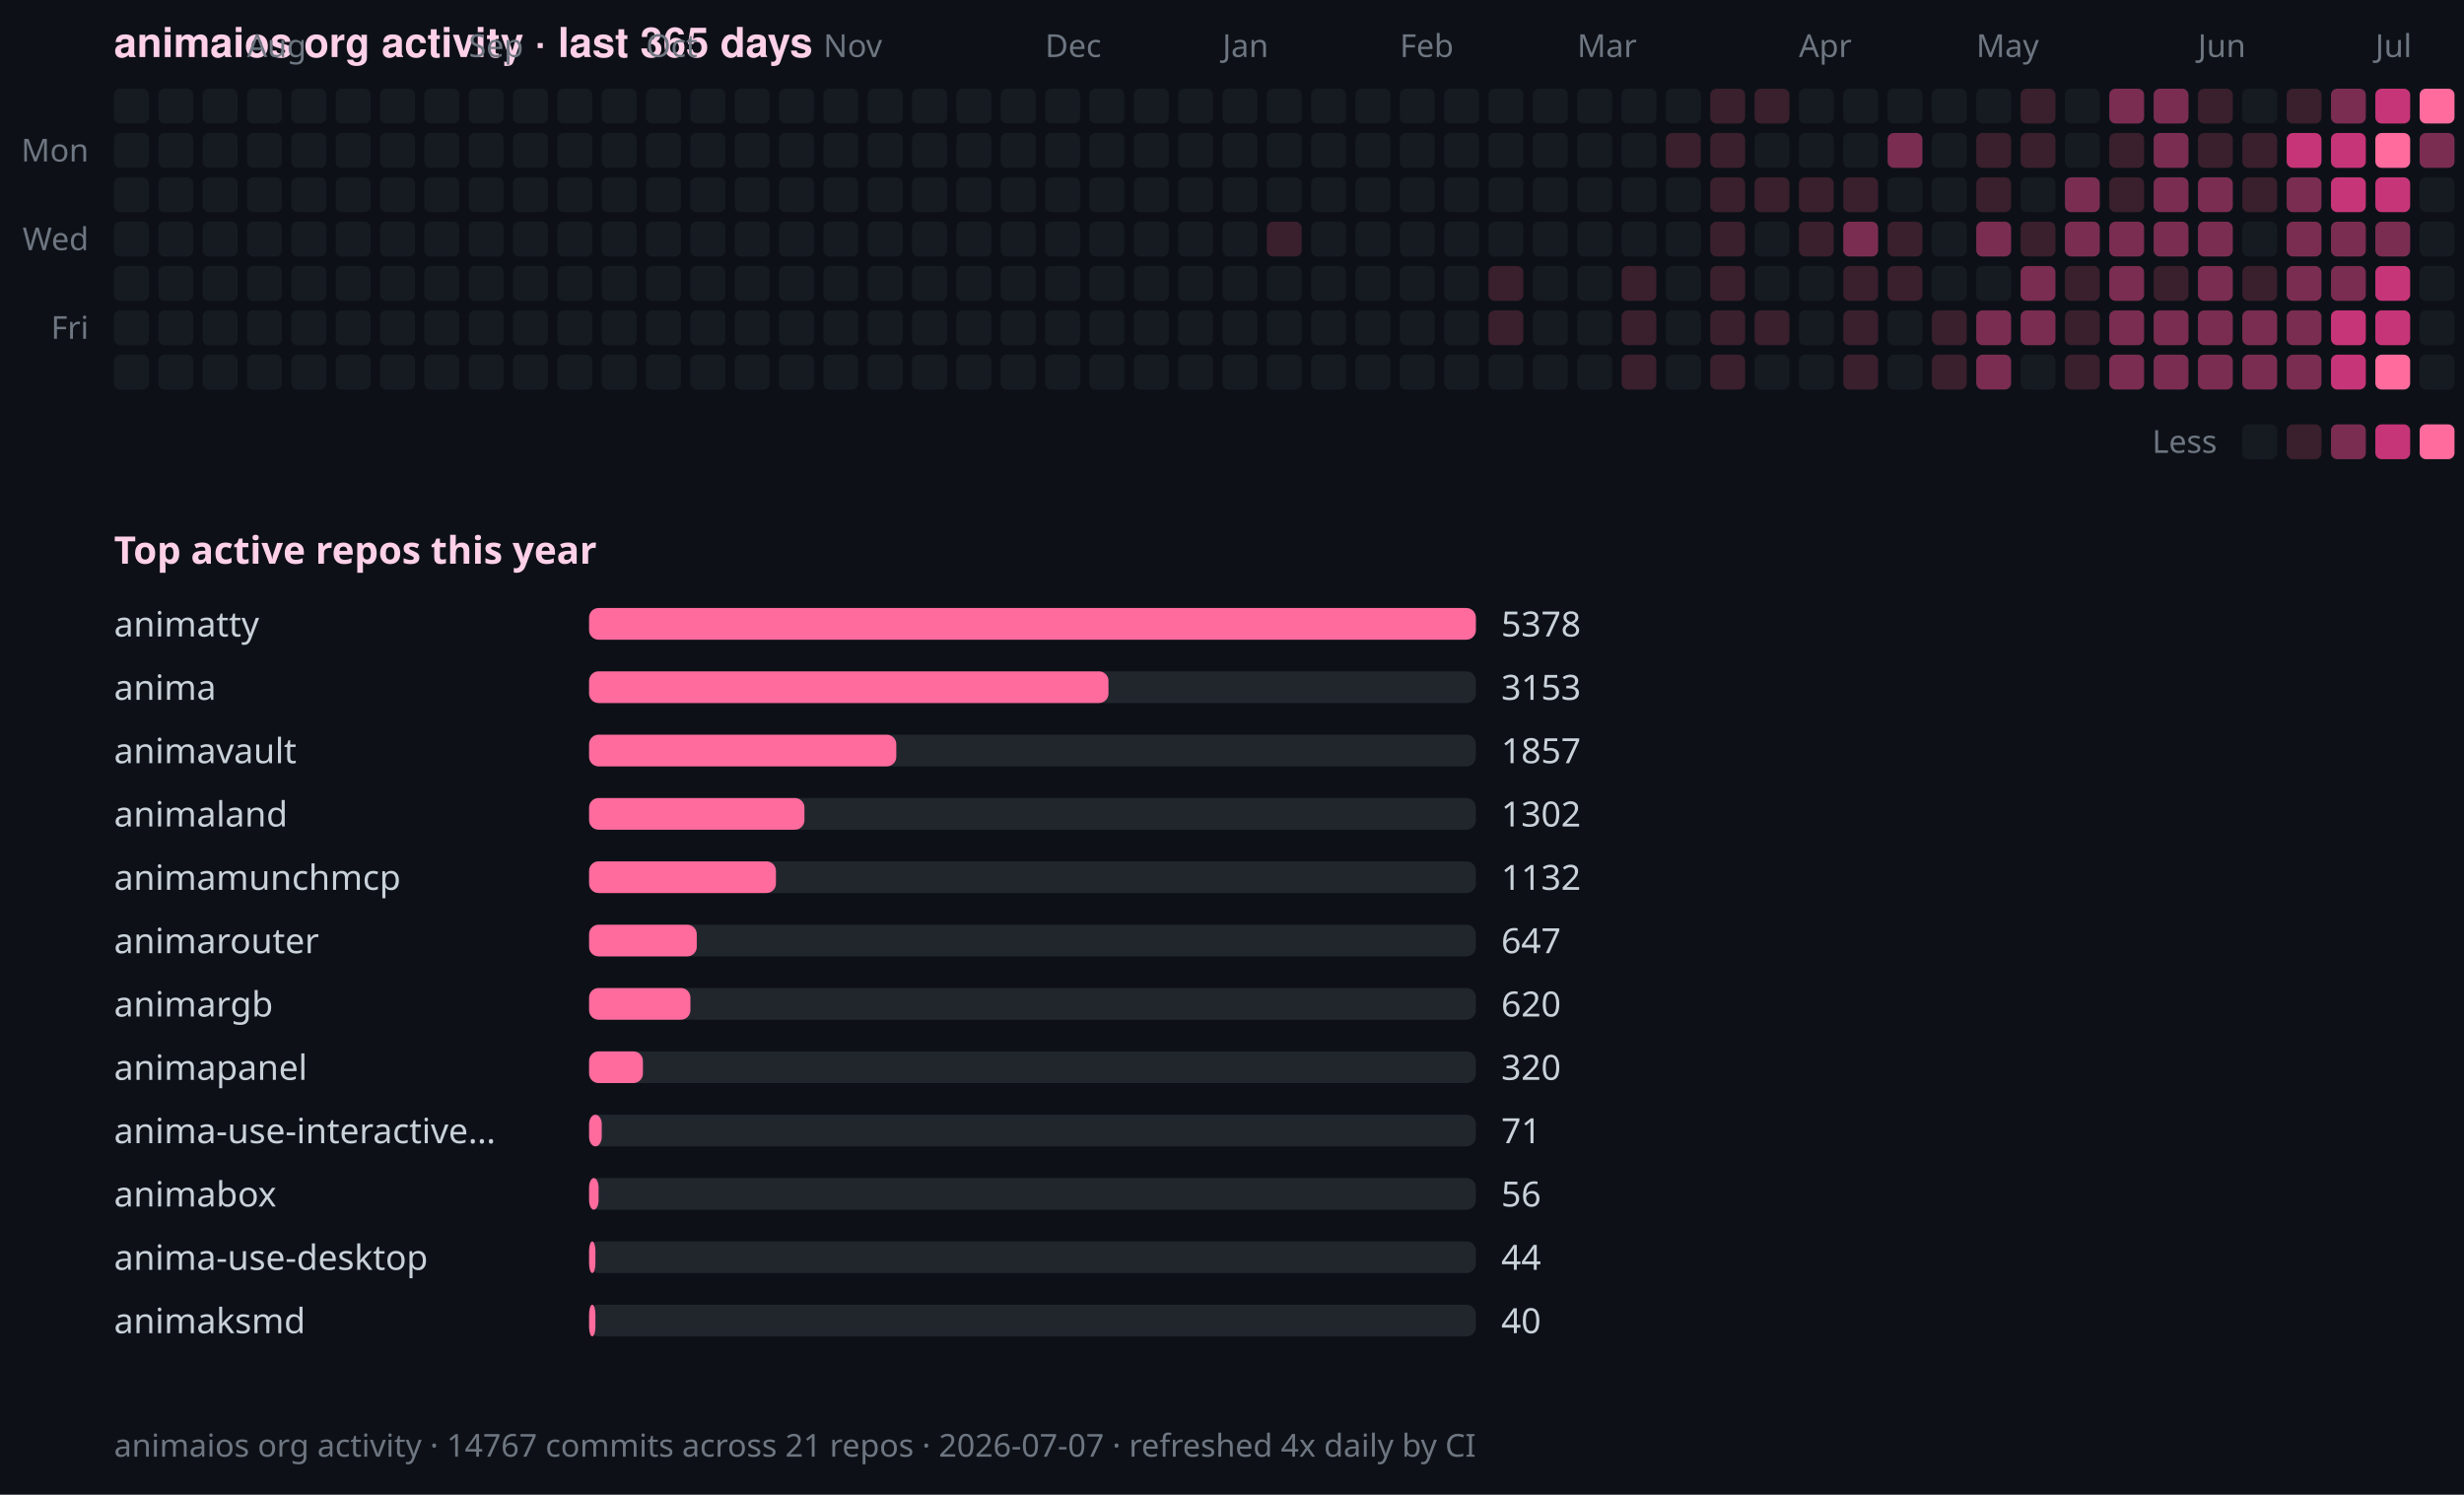
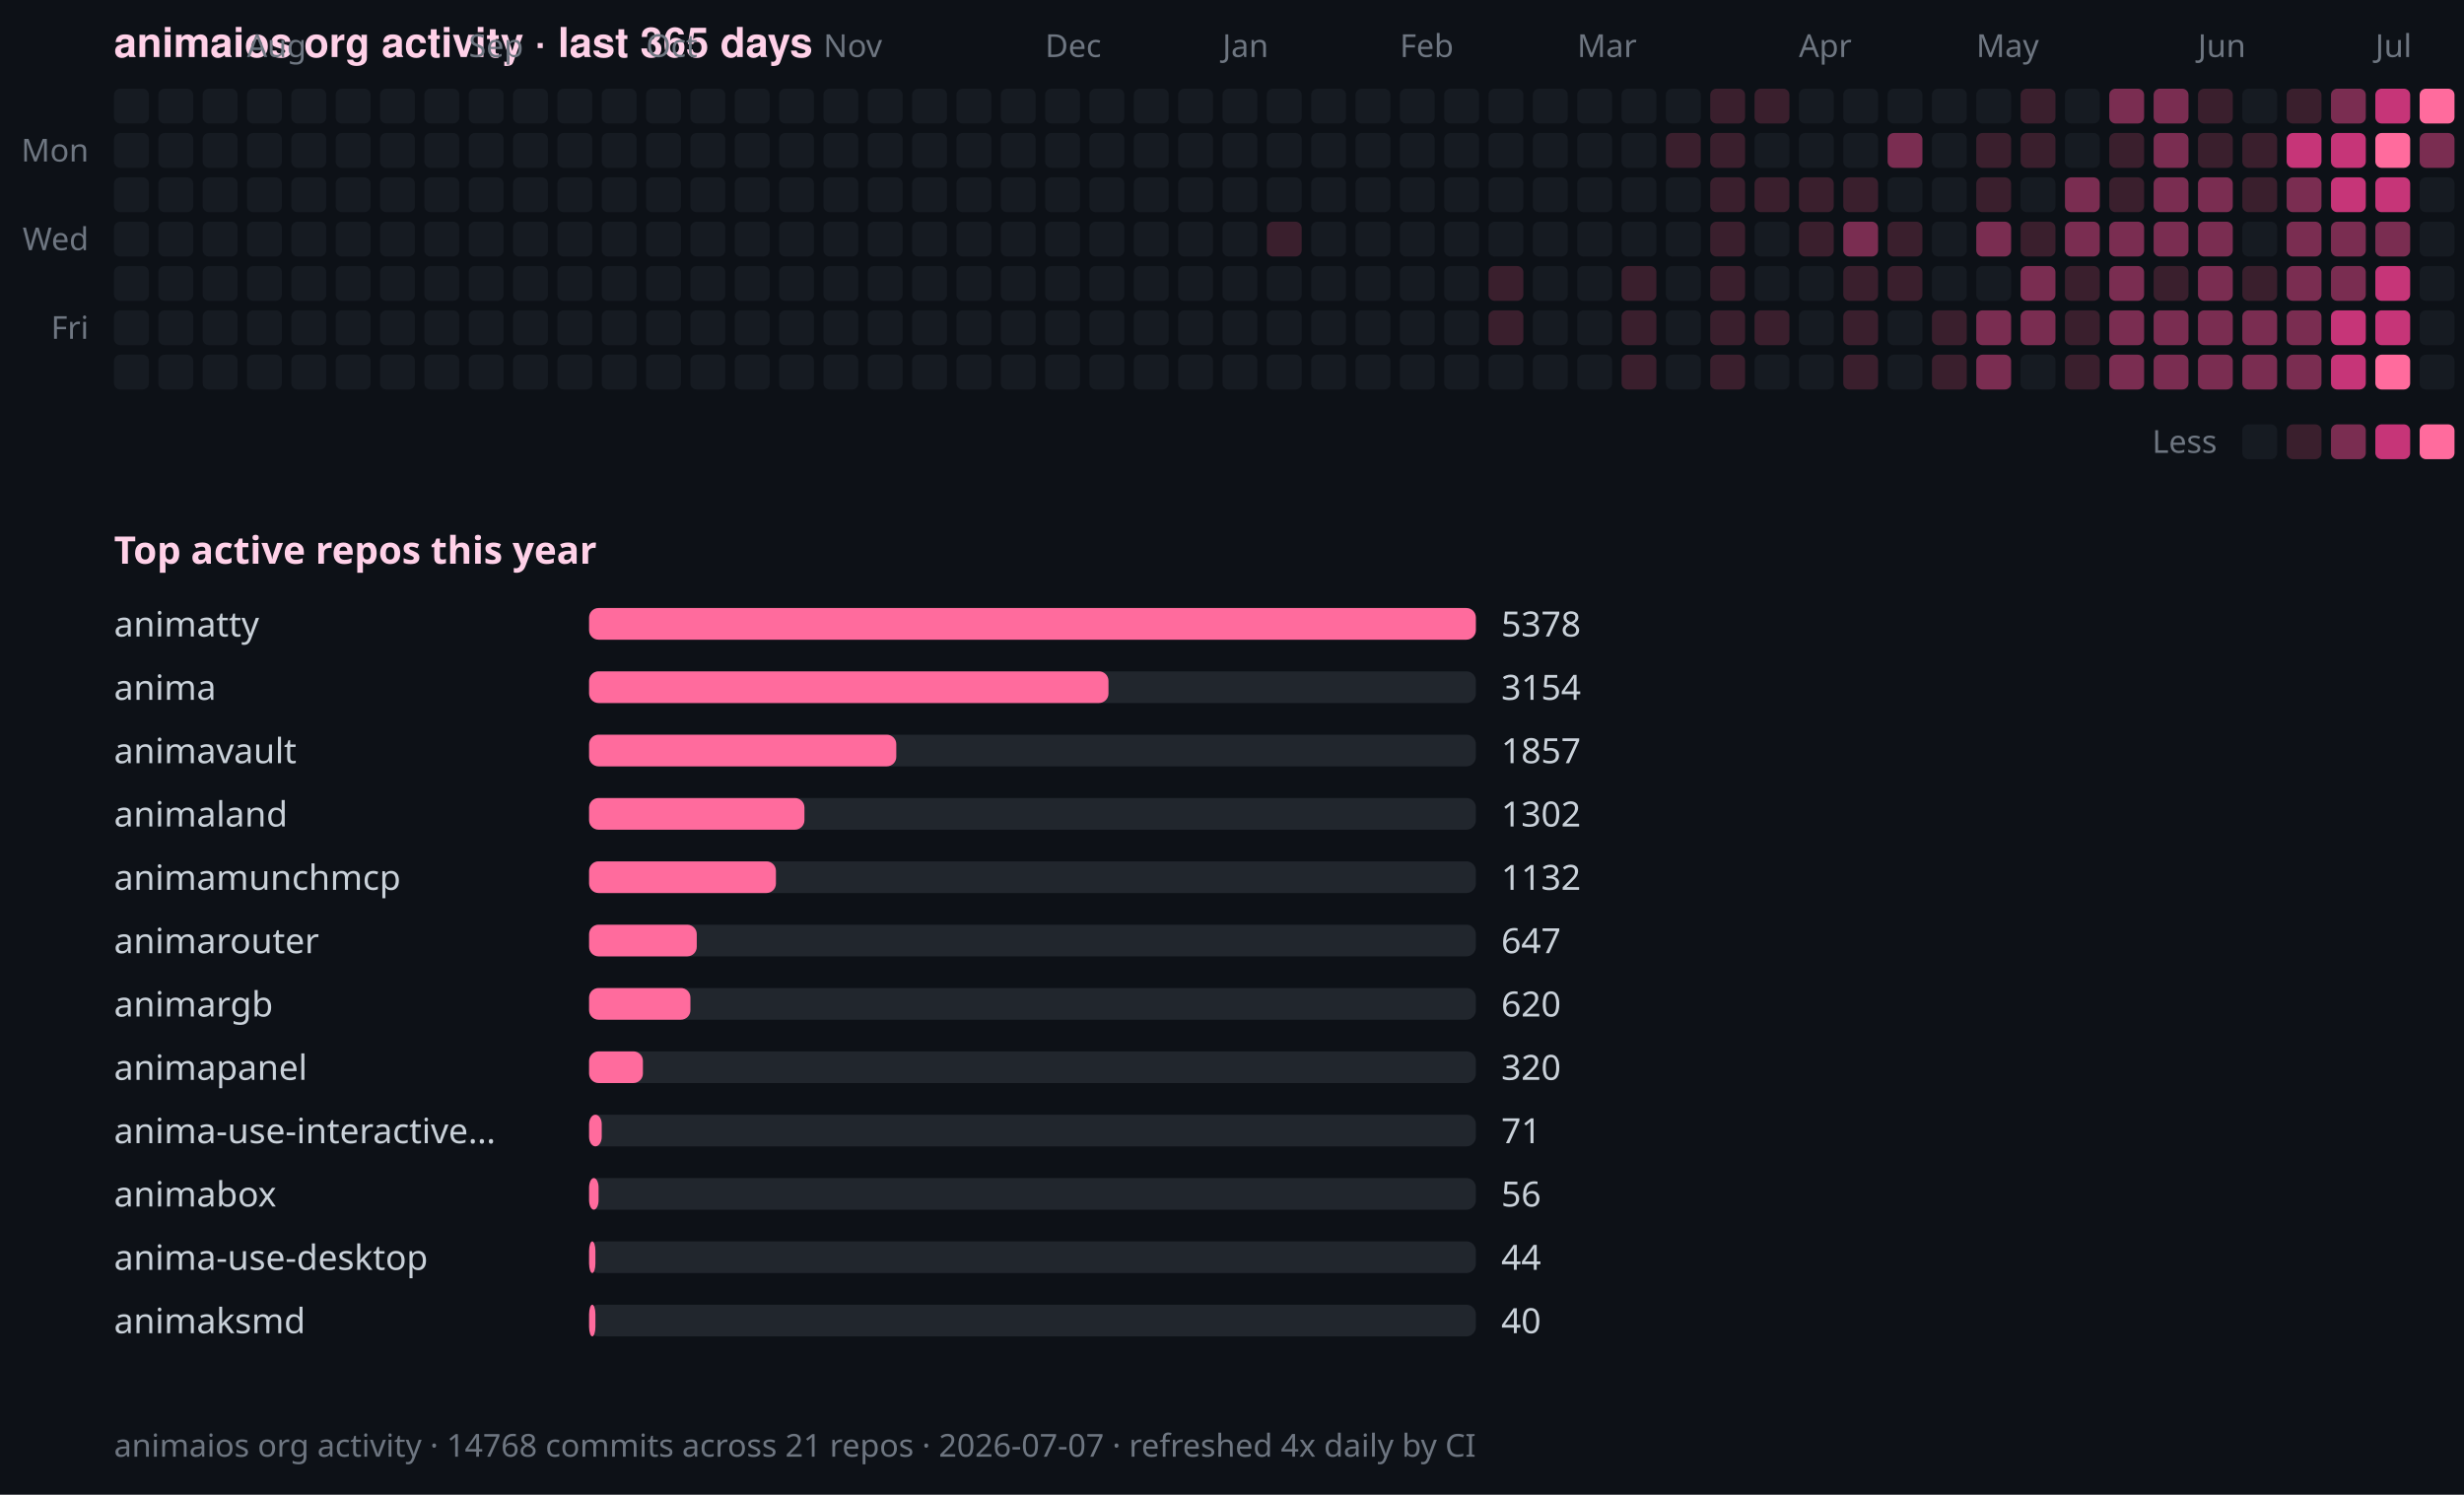
<svg xmlns="http://www.w3.org/2000/svg" width="778" height="472" viewBox="0 0 778 472" role="img" aria-label="animaios org commit activity over the last 365 days">
  <rect width="778" height="472" fill="#0d1117" />
  <text x="36" y="18" fill="#ffd1e8" font-family="-apple-system, BlinkMacSystemFont, 'Segoe UI', Helvetica, Arial, sans-serif" font-size="13" font-weight="600">animaios org activity · last 365 days</text>
  <text x="78" y="18" fill="#6e7681" font-family="ui-sans-serif, system-ui, sans-serif" font-size="10">Aug</text>
  <text x="148" y="18" fill="#6e7681" font-family="ui-sans-serif, system-ui, sans-serif" font-size="10">Sep</text>
  <text x="204" y="18" fill="#6e7681" font-family="ui-sans-serif, system-ui, sans-serif" font-size="10">Oct</text>
  <text x="260" y="18" fill="#6e7681" font-family="ui-sans-serif, system-ui, sans-serif" font-size="10">Nov</text>
  <text x="330" y="18" fill="#6e7681" font-family="ui-sans-serif, system-ui, sans-serif" font-size="10">Dec</text>
  <text x="386" y="18" fill="#6e7681" font-family="ui-sans-serif, system-ui, sans-serif" font-size="10">Jan</text>
  <text x="442" y="18" fill="#6e7681" font-family="ui-sans-serif, system-ui, sans-serif" font-size="10">Feb</text>
  <text x="498" y="18" fill="#6e7681" font-family="ui-sans-serif, system-ui, sans-serif" font-size="10">Mar</text>
  <text x="568" y="18" fill="#6e7681" font-family="ui-sans-serif, system-ui, sans-serif" font-size="10">Apr</text>
  <text x="624" y="18" fill="#6e7681" font-family="ui-sans-serif, system-ui, sans-serif" font-size="10">May</text>
  <text x="694" y="18" fill="#6e7681" font-family="ui-sans-serif, system-ui, sans-serif" font-size="10">Jun</text>
  <text x="750" y="18" fill="#6e7681" font-family="ui-sans-serif, system-ui, sans-serif" font-size="10">Jul</text>
  <text x="28" y="51" text-anchor="end" fill="#6e7681" font-family="ui-sans-serif, system-ui, sans-serif" font-size="10">Mon</text>
  <text x="28" y="79" text-anchor="end" fill="#6e7681" font-family="ui-sans-serif, system-ui, sans-serif" font-size="10">Wed</text>
  <text x="28" y="107" text-anchor="end" fill="#6e7681" font-family="ui-sans-serif, system-ui, sans-serif" font-size="10">Fri</text>
  <rect x="36" y="28" width="11" height="11" rx="2" ry="2" fill="#161b22" />
  <rect x="50" y="28" width="11" height="11" rx="2" ry="2" fill="#161b22" />
  <rect x="64" y="28" width="11" height="11" rx="2" ry="2" fill="#161b22" />
  <rect x="78" y="28" width="11" height="11" rx="2" ry="2" fill="#161b22" />
  <rect x="92" y="28" width="11" height="11" rx="2" ry="2" fill="#161b22" />
  <rect x="106" y="28" width="11" height="11" rx="2" ry="2" fill="#161b22" />
  <rect x="120" y="28" width="11" height="11" rx="2" ry="2" fill="#161b22" />
  <rect x="134" y="28" width="11" height="11" rx="2" ry="2" fill="#161b22" />
  <rect x="148" y="28" width="11" height="11" rx="2" ry="2" fill="#161b22" />
  <rect x="162" y="28" width="11" height="11" rx="2" ry="2" fill="#161b22" />
  <rect x="176" y="28" width="11" height="11" rx="2" ry="2" fill="#161b22" />
  <rect x="190" y="28" width="11" height="11" rx="2" ry="2" fill="#161b22" />
  <rect x="204" y="28" width="11" height="11" rx="2" ry="2" fill="#161b22" />
  <rect x="218" y="28" width="11" height="11" rx="2" ry="2" fill="#161b22" />
  <rect x="232" y="28" width="11" height="11" rx="2" ry="2" fill="#161b22" />
  <rect x="246" y="28" width="11" height="11" rx="2" ry="2" fill="#161b22" />
  <rect x="260" y="28" width="11" height="11" rx="2" ry="2" fill="#161b22" />
  <rect x="274" y="28" width="11" height="11" rx="2" ry="2" fill="#161b22" />
  <rect x="288" y="28" width="11" height="11" rx="2" ry="2" fill="#161b22" />
  <rect x="302" y="28" width="11" height="11" rx="2" ry="2" fill="#161b22" />
  <rect x="316" y="28" width="11" height="11" rx="2" ry="2" fill="#161b22" />
  <rect x="330" y="28" width="11" height="11" rx="2" ry="2" fill="#161b22" />
  <rect x="344" y="28" width="11" height="11" rx="2" ry="2" fill="#161b22" />
  <rect x="358" y="28" width="11" height="11" rx="2" ry="2" fill="#161b22" />
  <rect x="372" y="28" width="11" height="11" rx="2" ry="2" fill="#161b22" />
  <rect x="386" y="28" width="11" height="11" rx="2" ry="2" fill="#161b22" />
  <rect x="400" y="28" width="11" height="11" rx="2" ry="2" fill="#161b22" />
  <rect x="414" y="28" width="11" height="11" rx="2" ry="2" fill="#161b22" />
  <rect x="428" y="28" width="11" height="11" rx="2" ry="2" fill="#161b22" />
  <rect x="442" y="28" width="11" height="11" rx="2" ry="2" fill="#161b22" />
  <rect x="456" y="28" width="11" height="11" rx="2" ry="2" fill="#161b22" />
  <rect x="470" y="28" width="11" height="11" rx="2" ry="2" fill="#161b22" />
  <rect x="484" y="28" width="11" height="11" rx="2" ry="2" fill="#161b22" />
  <rect x="498" y="28" width="11" height="11" rx="2" ry="2" fill="#161b22" />
  <rect x="512" y="28" width="11" height="11" rx="2" ry="2" fill="#161b22" />
  <rect x="526" y="28" width="11" height="11" rx="2" ry="2" fill="#161b22" />
  <rect x="540" y="28" width="11" height="11" rx="2" ry="2" fill="#3a1f2d" />
  <rect x="554" y="28" width="11" height="11" rx="2" ry="2" fill="#3a1f2d" />
  <rect x="568" y="28" width="11" height="11" rx="2" ry="2" fill="#161b22" />
  <rect x="582" y="28" width="11" height="11" rx="2" ry="2" fill="#161b22" />
  <rect x="596" y="28" width="11" height="11" rx="2" ry="2" fill="#161b22" />
  <rect x="610" y="28" width="11" height="11" rx="2" ry="2" fill="#161b22" />
  <rect x="624" y="28" width="11" height="11" rx="2" ry="2" fill="#161b22" />
  <rect x="638" y="28" width="11" height="11" rx="2" ry="2" fill="#3a1f2d" />
  <rect x="652" y="28" width="11" height="11" rx="2" ry="2" fill="#161b22" />
  <rect x="666" y="28" width="11" height="11" rx="2" ry="2" fill="#7a2d51" />
  <rect x="680" y="28" width="11" height="11" rx="2" ry="2" fill="#7a2d51" />
  <rect x="694" y="28" width="11" height="11" rx="2" ry="2" fill="#3a1f2d" />
  <rect x="708" y="28" width="11" height="11" rx="2" ry="2" fill="#161b22" />
  <rect x="722" y="28" width="11" height="11" rx="2" ry="2" fill="#3a1f2d" />
  <rect x="736" y="28" width="11" height="11" rx="2" ry="2" fill="#7a2d51" />
  <rect x="750" y="28" width="11" height="11" rx="2" ry="2" fill="#c63578" />
  <rect x="764" y="28" width="11" height="11" rx="2" ry="2" fill="#ff6b9d" />
  <rect x="36" y="42" width="11" height="11" rx="2" ry="2" fill="#161b22" />
  <rect x="50" y="42" width="11" height="11" rx="2" ry="2" fill="#161b22" />
  <rect x="64" y="42" width="11" height="11" rx="2" ry="2" fill="#161b22" />
  <rect x="78" y="42" width="11" height="11" rx="2" ry="2" fill="#161b22" />
  <rect x="92" y="42" width="11" height="11" rx="2" ry="2" fill="#161b22" />
  <rect x="106" y="42" width="11" height="11" rx="2" ry="2" fill="#161b22" />
  <rect x="120" y="42" width="11" height="11" rx="2" ry="2" fill="#161b22" />
  <rect x="134" y="42" width="11" height="11" rx="2" ry="2" fill="#161b22" />
  <rect x="148" y="42" width="11" height="11" rx="2" ry="2" fill="#161b22" />
  <rect x="162" y="42" width="11" height="11" rx="2" ry="2" fill="#161b22" />
  <rect x="176" y="42" width="11" height="11" rx="2" ry="2" fill="#161b22" />
  <rect x="190" y="42" width="11" height="11" rx="2" ry="2" fill="#161b22" />
  <rect x="204" y="42" width="11" height="11" rx="2" ry="2" fill="#161b22" />
  <rect x="218" y="42" width="11" height="11" rx="2" ry="2" fill="#161b22" />
  <rect x="232" y="42" width="11" height="11" rx="2" ry="2" fill="#161b22" />
  <rect x="246" y="42" width="11" height="11" rx="2" ry="2" fill="#161b22" />
  <rect x="260" y="42" width="11" height="11" rx="2" ry="2" fill="#161b22" />
  <rect x="274" y="42" width="11" height="11" rx="2" ry="2" fill="#161b22" />
  <rect x="288" y="42" width="11" height="11" rx="2" ry="2" fill="#161b22" />
  <rect x="302" y="42" width="11" height="11" rx="2" ry="2" fill="#161b22" />
  <rect x="316" y="42" width="11" height="11" rx="2" ry="2" fill="#161b22" />
  <rect x="330" y="42" width="11" height="11" rx="2" ry="2" fill="#161b22" />
  <rect x="344" y="42" width="11" height="11" rx="2" ry="2" fill="#161b22" />
  <rect x="358" y="42" width="11" height="11" rx="2" ry="2" fill="#161b22" />
  <rect x="372" y="42" width="11" height="11" rx="2" ry="2" fill="#161b22" />
  <rect x="386" y="42" width="11" height="11" rx="2" ry="2" fill="#161b22" />
  <rect x="400" y="42" width="11" height="11" rx="2" ry="2" fill="#161b22" />
  <rect x="414" y="42" width="11" height="11" rx="2" ry="2" fill="#161b22" />
  <rect x="428" y="42" width="11" height="11" rx="2" ry="2" fill="#161b22" />
  <rect x="442" y="42" width="11" height="11" rx="2" ry="2" fill="#161b22" />
  <rect x="456" y="42" width="11" height="11" rx="2" ry="2" fill="#161b22" />
  <rect x="470" y="42" width="11" height="11" rx="2" ry="2" fill="#161b22" />
  <rect x="484" y="42" width="11" height="11" rx="2" ry="2" fill="#161b22" />
  <rect x="498" y="42" width="11" height="11" rx="2" ry="2" fill="#161b22" />
  <rect x="512" y="42" width="11" height="11" rx="2" ry="2" fill="#161b22" />
  <rect x="526" y="42" width="11" height="11" rx="2" ry="2" fill="#3a1f2d" />
  <rect x="540" y="42" width="11" height="11" rx="2" ry="2" fill="#3a1f2d" />
  <rect x="554" y="42" width="11" height="11" rx="2" ry="2" fill="#161b22" />
  <rect x="568" y="42" width="11" height="11" rx="2" ry="2" fill="#161b22" />
  <rect x="582" y="42" width="11" height="11" rx="2" ry="2" fill="#161b22" />
  <rect x="596" y="42" width="11" height="11" rx="2" ry="2" fill="#7a2d51" />
  <rect x="610" y="42" width="11" height="11" rx="2" ry="2" fill="#161b22" />
  <rect x="624" y="42" width="11" height="11" rx="2" ry="2" fill="#3a1f2d" />
  <rect x="638" y="42" width="11" height="11" rx="2" ry="2" fill="#3a1f2d" />
  <rect x="652" y="42" width="11" height="11" rx="2" ry="2" fill="#161b22" />
  <rect x="666" y="42" width="11" height="11" rx="2" ry="2" fill="#3a1f2d" />
  <rect x="680" y="42" width="11" height="11" rx="2" ry="2" fill="#7a2d51" />
  <rect x="694" y="42" width="11" height="11" rx="2" ry="2" fill="#3a1f2d" />
  <rect x="708" y="42" width="11" height="11" rx="2" ry="2" fill="#3a1f2d" />
  <rect x="722" y="42" width="11" height="11" rx="2" ry="2" fill="#c63578" />
  <rect x="736" y="42" width="11" height="11" rx="2" ry="2" fill="#c63578" />
  <rect x="750" y="42" width="11" height="11" rx="2" ry="2" fill="#ff6b9d" />
  <rect x="764" y="42" width="11" height="11" rx="2" ry="2" fill="#7a2d51" />
  <rect x="36" y="56" width="11" height="11" rx="2" ry="2" fill="#161b22" />
  <rect x="50" y="56" width="11" height="11" rx="2" ry="2" fill="#161b22" />
  <rect x="64" y="56" width="11" height="11" rx="2" ry="2" fill="#161b22" />
  <rect x="78" y="56" width="11" height="11" rx="2" ry="2" fill="#161b22" />
  <rect x="92" y="56" width="11" height="11" rx="2" ry="2" fill="#161b22" />
  <rect x="106" y="56" width="11" height="11" rx="2" ry="2" fill="#161b22" />
  <rect x="120" y="56" width="11" height="11" rx="2" ry="2" fill="#161b22" />
  <rect x="134" y="56" width="11" height="11" rx="2" ry="2" fill="#161b22" />
  <rect x="148" y="56" width="11" height="11" rx="2" ry="2" fill="#161b22" />
  <rect x="162" y="56" width="11" height="11" rx="2" ry="2" fill="#161b22" />
  <rect x="176" y="56" width="11" height="11" rx="2" ry="2" fill="#161b22" />
  <rect x="190" y="56" width="11" height="11" rx="2" ry="2" fill="#161b22" />
  <rect x="204" y="56" width="11" height="11" rx="2" ry="2" fill="#161b22" />
  <rect x="218" y="56" width="11" height="11" rx="2" ry="2" fill="#161b22" />
  <rect x="232" y="56" width="11" height="11" rx="2" ry="2" fill="#161b22" />
  <rect x="246" y="56" width="11" height="11" rx="2" ry="2" fill="#161b22" />
  <rect x="260" y="56" width="11" height="11" rx="2" ry="2" fill="#161b22" />
  <rect x="274" y="56" width="11" height="11" rx="2" ry="2" fill="#161b22" />
  <rect x="288" y="56" width="11" height="11" rx="2" ry="2" fill="#161b22" />
  <rect x="302" y="56" width="11" height="11" rx="2" ry="2" fill="#161b22" />
  <rect x="316" y="56" width="11" height="11" rx="2" ry="2" fill="#161b22" />
  <rect x="330" y="56" width="11" height="11" rx="2" ry="2" fill="#161b22" />
  <rect x="344" y="56" width="11" height="11" rx="2" ry="2" fill="#161b22" />
  <rect x="358" y="56" width="11" height="11" rx="2" ry="2" fill="#161b22" />
  <rect x="372" y="56" width="11" height="11" rx="2" ry="2" fill="#161b22" />
  <rect x="386" y="56" width="11" height="11" rx="2" ry="2" fill="#161b22" />
  <rect x="400" y="56" width="11" height="11" rx="2" ry="2" fill="#161b22" />
  <rect x="414" y="56" width="11" height="11" rx="2" ry="2" fill="#161b22" />
  <rect x="428" y="56" width="11" height="11" rx="2" ry="2" fill="#161b22" />
  <rect x="442" y="56" width="11" height="11" rx="2" ry="2" fill="#161b22" />
  <rect x="456" y="56" width="11" height="11" rx="2" ry="2" fill="#161b22" />
  <rect x="470" y="56" width="11" height="11" rx="2" ry="2" fill="#161b22" />
  <rect x="484" y="56" width="11" height="11" rx="2" ry="2" fill="#161b22" />
  <rect x="498" y="56" width="11" height="11" rx="2" ry="2" fill="#161b22" />
  <rect x="512" y="56" width="11" height="11" rx="2" ry="2" fill="#161b22" />
  <rect x="526" y="56" width="11" height="11" rx="2" ry="2" fill="#161b22" />
  <rect x="540" y="56" width="11" height="11" rx="2" ry="2" fill="#3a1f2d" />
  <rect x="554" y="56" width="11" height="11" rx="2" ry="2" fill="#3a1f2d" />
  <rect x="568" y="56" width="11" height="11" rx="2" ry="2" fill="#3a1f2d" />
  <rect x="582" y="56" width="11" height="11" rx="2" ry="2" fill="#3a1f2d" />
  <rect x="596" y="56" width="11" height="11" rx="2" ry="2" fill="#161b22" />
  <rect x="610" y="56" width="11" height="11" rx="2" ry="2" fill="#161b22" />
  <rect x="624" y="56" width="11" height="11" rx="2" ry="2" fill="#3a1f2d" />
  <rect x="638" y="56" width="11" height="11" rx="2" ry="2" fill="#161b22" />
  <rect x="652" y="56" width="11" height="11" rx="2" ry="2" fill="#7a2d51" />
  <rect x="666" y="56" width="11" height="11" rx="2" ry="2" fill="#3a1f2d" />
  <rect x="680" y="56" width="11" height="11" rx="2" ry="2" fill="#7a2d51" />
  <rect x="694" y="56" width="11" height="11" rx="2" ry="2" fill="#7a2d51" />
  <rect x="708" y="56" width="11" height="11" rx="2" ry="2" fill="#3a1f2d" />
  <rect x="722" y="56" width="11" height="11" rx="2" ry="2" fill="#7a2d51" />
  <rect x="736" y="56" width="11" height="11" rx="2" ry="2" fill="#c63578" />
  <rect x="750" y="56" width="11" height="11" rx="2" ry="2" fill="#c63578" />
  <rect x="764" y="56" width="11" height="11" rx="2" ry="2" fill="#161b22" />
  <rect x="36" y="70" width="11" height="11" rx="2" ry="2" fill="#161b22" />
  <rect x="50" y="70" width="11" height="11" rx="2" ry="2" fill="#161b22" />
  <rect x="64" y="70" width="11" height="11" rx="2" ry="2" fill="#161b22" />
  <rect x="78" y="70" width="11" height="11" rx="2" ry="2" fill="#161b22" />
  <rect x="92" y="70" width="11" height="11" rx="2" ry="2" fill="#161b22" />
  <rect x="106" y="70" width="11" height="11" rx="2" ry="2" fill="#161b22" />
  <rect x="120" y="70" width="11" height="11" rx="2" ry="2" fill="#161b22" />
  <rect x="134" y="70" width="11" height="11" rx="2" ry="2" fill="#161b22" />
  <rect x="148" y="70" width="11" height="11" rx="2" ry="2" fill="#161b22" />
  <rect x="162" y="70" width="11" height="11" rx="2" ry="2" fill="#161b22" />
  <rect x="176" y="70" width="11" height="11" rx="2" ry="2" fill="#161b22" />
  <rect x="190" y="70" width="11" height="11" rx="2" ry="2" fill="#161b22" />
  <rect x="204" y="70" width="11" height="11" rx="2" ry="2" fill="#161b22" />
  <rect x="218" y="70" width="11" height="11" rx="2" ry="2" fill="#161b22" />
  <rect x="232" y="70" width="11" height="11" rx="2" ry="2" fill="#161b22" />
  <rect x="246" y="70" width="11" height="11" rx="2" ry="2" fill="#161b22" />
  <rect x="260" y="70" width="11" height="11" rx="2" ry="2" fill="#161b22" />
  <rect x="274" y="70" width="11" height="11" rx="2" ry="2" fill="#161b22" />
  <rect x="288" y="70" width="11" height="11" rx="2" ry="2" fill="#161b22" />
  <rect x="302" y="70" width="11" height="11" rx="2" ry="2" fill="#161b22" />
  <rect x="316" y="70" width="11" height="11" rx="2" ry="2" fill="#161b22" />
  <rect x="330" y="70" width="11" height="11" rx="2" ry="2" fill="#161b22" />
  <rect x="344" y="70" width="11" height="11" rx="2" ry="2" fill="#161b22" />
  <rect x="358" y="70" width="11" height="11" rx="2" ry="2" fill="#161b22" />
  <rect x="372" y="70" width="11" height="11" rx="2" ry="2" fill="#161b22" />
  <rect x="386" y="70" width="11" height="11" rx="2" ry="2" fill="#161b22" />
  <rect x="400" y="70" width="11" height="11" rx="2" ry="2" fill="#3a1f2d" />
  <rect x="414" y="70" width="11" height="11" rx="2" ry="2" fill="#161b22" />
  <rect x="428" y="70" width="11" height="11" rx="2" ry="2" fill="#161b22" />
  <rect x="442" y="70" width="11" height="11" rx="2" ry="2" fill="#161b22" />
  <rect x="456" y="70" width="11" height="11" rx="2" ry="2" fill="#161b22" />
  <rect x="470" y="70" width="11" height="11" rx="2" ry="2" fill="#161b22" />
  <rect x="484" y="70" width="11" height="11" rx="2" ry="2" fill="#161b22" />
  <rect x="498" y="70" width="11" height="11" rx="2" ry="2" fill="#161b22" />
  <rect x="512" y="70" width="11" height="11" rx="2" ry="2" fill="#161b22" />
  <rect x="526" y="70" width="11" height="11" rx="2" ry="2" fill="#161b22" />
  <rect x="540" y="70" width="11" height="11" rx="2" ry="2" fill="#3a1f2d" />
  <rect x="554" y="70" width="11" height="11" rx="2" ry="2" fill="#161b22" />
  <rect x="568" y="70" width="11" height="11" rx="2" ry="2" fill="#3a1f2d" />
  <rect x="582" y="70" width="11" height="11" rx="2" ry="2" fill="#7a2d51" />
  <rect x="596" y="70" width="11" height="11" rx="2" ry="2" fill="#3a1f2d" />
  <rect x="610" y="70" width="11" height="11" rx="2" ry="2" fill="#161b22" />
  <rect x="624" y="70" width="11" height="11" rx="2" ry="2" fill="#7a2d51" />
  <rect x="638" y="70" width="11" height="11" rx="2" ry="2" fill="#3a1f2d" />
  <rect x="652" y="70" width="11" height="11" rx="2" ry="2" fill="#7a2d51" />
  <rect x="666" y="70" width="11" height="11" rx="2" ry="2" fill="#7a2d51" />
  <rect x="680" y="70" width="11" height="11" rx="2" ry="2" fill="#7a2d51" />
  <rect x="694" y="70" width="11" height="11" rx="2" ry="2" fill="#7a2d51" />
  <rect x="708" y="70" width="11" height="11" rx="2" ry="2" fill="#161b22" />
  <rect x="722" y="70" width="11" height="11" rx="2" ry="2" fill="#7a2d51" />
  <rect x="736" y="70" width="11" height="11" rx="2" ry="2" fill="#7a2d51" />
  <rect x="750" y="70" width="11" height="11" rx="2" ry="2" fill="#7a2d51" />
  <rect x="764" y="70" width="11" height="11" rx="2" ry="2" fill="#161b22" />
  <rect x="36" y="84" width="11" height="11" rx="2" ry="2" fill="#161b22" />
  <rect x="50" y="84" width="11" height="11" rx="2" ry="2" fill="#161b22" />
  <rect x="64" y="84" width="11" height="11" rx="2" ry="2" fill="#161b22" />
  <rect x="78" y="84" width="11" height="11" rx="2" ry="2" fill="#161b22" />
  <rect x="92" y="84" width="11" height="11" rx="2" ry="2" fill="#161b22" />
  <rect x="106" y="84" width="11" height="11" rx="2" ry="2" fill="#161b22" />
  <rect x="120" y="84" width="11" height="11" rx="2" ry="2" fill="#161b22" />
  <rect x="134" y="84" width="11" height="11" rx="2" ry="2" fill="#161b22" />
  <rect x="148" y="84" width="11" height="11" rx="2" ry="2" fill="#161b22" />
  <rect x="162" y="84" width="11" height="11" rx="2" ry="2" fill="#161b22" />
  <rect x="176" y="84" width="11" height="11" rx="2" ry="2" fill="#161b22" />
  <rect x="190" y="84" width="11" height="11" rx="2" ry="2" fill="#161b22" />
  <rect x="204" y="84" width="11" height="11" rx="2" ry="2" fill="#161b22" />
  <rect x="218" y="84" width="11" height="11" rx="2" ry="2" fill="#161b22" />
  <rect x="232" y="84" width="11" height="11" rx="2" ry="2" fill="#161b22" />
  <rect x="246" y="84" width="11" height="11" rx="2" ry="2" fill="#161b22" />
  <rect x="260" y="84" width="11" height="11" rx="2" ry="2" fill="#161b22" />
  <rect x="274" y="84" width="11" height="11" rx="2" ry="2" fill="#161b22" />
  <rect x="288" y="84" width="11" height="11" rx="2" ry="2" fill="#161b22" />
  <rect x="302" y="84" width="11" height="11" rx="2" ry="2" fill="#161b22" />
  <rect x="316" y="84" width="11" height="11" rx="2" ry="2" fill="#161b22" />
  <rect x="330" y="84" width="11" height="11" rx="2" ry="2" fill="#161b22" />
  <rect x="344" y="84" width="11" height="11" rx="2" ry="2" fill="#161b22" />
  <rect x="358" y="84" width="11" height="11" rx="2" ry="2" fill="#161b22" />
  <rect x="372" y="84" width="11" height="11" rx="2" ry="2" fill="#161b22" />
  <rect x="386" y="84" width="11" height="11" rx="2" ry="2" fill="#161b22" />
  <rect x="400" y="84" width="11" height="11" rx="2" ry="2" fill="#161b22" />
  <rect x="414" y="84" width="11" height="11" rx="2" ry="2" fill="#161b22" />
  <rect x="428" y="84" width="11" height="11" rx="2" ry="2" fill="#161b22" />
  <rect x="442" y="84" width="11" height="11" rx="2" ry="2" fill="#161b22" />
  <rect x="456" y="84" width="11" height="11" rx="2" ry="2" fill="#161b22" />
  <rect x="470" y="84" width="11" height="11" rx="2" ry="2" fill="#3a1f2d" />
  <rect x="484" y="84" width="11" height="11" rx="2" ry="2" fill="#161b22" />
  <rect x="498" y="84" width="11" height="11" rx="2" ry="2" fill="#161b22" />
  <rect x="512" y="84" width="11" height="11" rx="2" ry="2" fill="#3a1f2d" />
  <rect x="526" y="84" width="11" height="11" rx="2" ry="2" fill="#161b22" />
  <rect x="540" y="84" width="11" height="11" rx="2" ry="2" fill="#3a1f2d" />
  <rect x="554" y="84" width="11" height="11" rx="2" ry="2" fill="#161b22" />
  <rect x="568" y="84" width="11" height="11" rx="2" ry="2" fill="#161b22" />
  <rect x="582" y="84" width="11" height="11" rx="2" ry="2" fill="#3a1f2d" />
  <rect x="596" y="84" width="11" height="11" rx="2" ry="2" fill="#3a1f2d" />
  <rect x="610" y="84" width="11" height="11" rx="2" ry="2" fill="#161b22" />
  <rect x="624" y="84" width="11" height="11" rx="2" ry="2" fill="#161b22" />
  <rect x="638" y="84" width="11" height="11" rx="2" ry="2" fill="#7a2d51" />
  <rect x="652" y="84" width="11" height="11" rx="2" ry="2" fill="#3a1f2d" />
  <rect x="666" y="84" width="11" height="11" rx="2" ry="2" fill="#7a2d51" />
  <rect x="680" y="84" width="11" height="11" rx="2" ry="2" fill="#3a1f2d" />
  <rect x="694" y="84" width="11" height="11" rx="2" ry="2" fill="#7a2d51" />
  <rect x="708" y="84" width="11" height="11" rx="2" ry="2" fill="#3a1f2d" />
  <rect x="722" y="84" width="11" height="11" rx="2" ry="2" fill="#7a2d51" />
  <rect x="736" y="84" width="11" height="11" rx="2" ry="2" fill="#7a2d51" />
  <rect x="750" y="84" width="11" height="11" rx="2" ry="2" fill="#c63578" />
  <rect x="764" y="84" width="11" height="11" rx="2" ry="2" fill="#161b22" />
  <rect x="36" y="98" width="11" height="11" rx="2" ry="2" fill="#161b22" />
  <rect x="50" y="98" width="11" height="11" rx="2" ry="2" fill="#161b22" />
  <rect x="64" y="98" width="11" height="11" rx="2" ry="2" fill="#161b22" />
  <rect x="78" y="98" width="11" height="11" rx="2" ry="2" fill="#161b22" />
  <rect x="92" y="98" width="11" height="11" rx="2" ry="2" fill="#161b22" />
  <rect x="106" y="98" width="11" height="11" rx="2" ry="2" fill="#161b22" />
  <rect x="120" y="98" width="11" height="11" rx="2" ry="2" fill="#161b22" />
  <rect x="134" y="98" width="11" height="11" rx="2" ry="2" fill="#161b22" />
  <rect x="148" y="98" width="11" height="11" rx="2" ry="2" fill="#161b22" />
  <rect x="162" y="98" width="11" height="11" rx="2" ry="2" fill="#161b22" />
  <rect x="176" y="98" width="11" height="11" rx="2" ry="2" fill="#161b22" />
  <rect x="190" y="98" width="11" height="11" rx="2" ry="2" fill="#161b22" />
  <rect x="204" y="98" width="11" height="11" rx="2" ry="2" fill="#161b22" />
  <rect x="218" y="98" width="11" height="11" rx="2" ry="2" fill="#161b22" />
  <rect x="232" y="98" width="11" height="11" rx="2" ry="2" fill="#161b22" />
  <rect x="246" y="98" width="11" height="11" rx="2" ry="2" fill="#161b22" />
  <rect x="260" y="98" width="11" height="11" rx="2" ry="2" fill="#161b22" />
  <rect x="274" y="98" width="11" height="11" rx="2" ry="2" fill="#161b22" />
  <rect x="288" y="98" width="11" height="11" rx="2" ry="2" fill="#161b22" />
  <rect x="302" y="98" width="11" height="11" rx="2" ry="2" fill="#161b22" />
  <rect x="316" y="98" width="11" height="11" rx="2" ry="2" fill="#161b22" />
  <rect x="330" y="98" width="11" height="11" rx="2" ry="2" fill="#161b22" />
  <rect x="344" y="98" width="11" height="11" rx="2" ry="2" fill="#161b22" />
  <rect x="358" y="98" width="11" height="11" rx="2" ry="2" fill="#161b22" />
  <rect x="372" y="98" width="11" height="11" rx="2" ry="2" fill="#161b22" />
  <rect x="386" y="98" width="11" height="11" rx="2" ry="2" fill="#161b22" />
  <rect x="400" y="98" width="11" height="11" rx="2" ry="2" fill="#161b22" />
  <rect x="414" y="98" width="11" height="11" rx="2" ry="2" fill="#161b22" />
  <rect x="428" y="98" width="11" height="11" rx="2" ry="2" fill="#161b22" />
  <rect x="442" y="98" width="11" height="11" rx="2" ry="2" fill="#161b22" />
  <rect x="456" y="98" width="11" height="11" rx="2" ry="2" fill="#161b22" />
  <rect x="470" y="98" width="11" height="11" rx="2" ry="2" fill="#3a1f2d" />
  <rect x="484" y="98" width="11" height="11" rx="2" ry="2" fill="#161b22" />
  <rect x="498" y="98" width="11" height="11" rx="2" ry="2" fill="#161b22" />
  <rect x="512" y="98" width="11" height="11" rx="2" ry="2" fill="#3a1f2d" />
  <rect x="526" y="98" width="11" height="11" rx="2" ry="2" fill="#161b22" />
  <rect x="540" y="98" width="11" height="11" rx="2" ry="2" fill="#3a1f2d" />
  <rect x="554" y="98" width="11" height="11" rx="2" ry="2" fill="#3a1f2d" />
  <rect x="568" y="98" width="11" height="11" rx="2" ry="2" fill="#161b22" />
  <rect x="582" y="98" width="11" height="11" rx="2" ry="2" fill="#3a1f2d" />
  <rect x="596" y="98" width="11" height="11" rx="2" ry="2" fill="#161b22" />
  <rect x="610" y="98" width="11" height="11" rx="2" ry="2" fill="#3a1f2d" />
  <rect x="624" y="98" width="11" height="11" rx="2" ry="2" fill="#7a2d51" />
  <rect x="638" y="98" width="11" height="11" rx="2" ry="2" fill="#7a2d51" />
  <rect x="652" y="98" width="11" height="11" rx="2" ry="2" fill="#3a1f2d" />
  <rect x="666" y="98" width="11" height="11" rx="2" ry="2" fill="#7a2d51" />
  <rect x="680" y="98" width="11" height="11" rx="2" ry="2" fill="#7a2d51" />
  <rect x="694" y="98" width="11" height="11" rx="2" ry="2" fill="#7a2d51" />
  <rect x="708" y="98" width="11" height="11" rx="2" ry="2" fill="#7a2d51" />
  <rect x="722" y="98" width="11" height="11" rx="2" ry="2" fill="#7a2d51" />
  <rect x="736" y="98" width="11" height="11" rx="2" ry="2" fill="#c63578" />
  <rect x="750" y="98" width="11" height="11" rx="2" ry="2" fill="#c63578" />
  <rect x="764" y="98" width="11" height="11" rx="2" ry="2" fill="#161b22" />
  <rect x="36" y="112" width="11" height="11" rx="2" ry="2" fill="#161b22" />
  <rect x="50" y="112" width="11" height="11" rx="2" ry="2" fill="#161b22" />
  <rect x="64" y="112" width="11" height="11" rx="2" ry="2" fill="#161b22" />
  <rect x="78" y="112" width="11" height="11" rx="2" ry="2" fill="#161b22" />
  <rect x="92" y="112" width="11" height="11" rx="2" ry="2" fill="#161b22" />
  <rect x="106" y="112" width="11" height="11" rx="2" ry="2" fill="#161b22" />
  <rect x="120" y="112" width="11" height="11" rx="2" ry="2" fill="#161b22" />
  <rect x="134" y="112" width="11" height="11" rx="2" ry="2" fill="#161b22" />
  <rect x="148" y="112" width="11" height="11" rx="2" ry="2" fill="#161b22" />
  <rect x="162" y="112" width="11" height="11" rx="2" ry="2" fill="#161b22" />
  <rect x="176" y="112" width="11" height="11" rx="2" ry="2" fill="#161b22" />
  <rect x="190" y="112" width="11" height="11" rx="2" ry="2" fill="#161b22" />
  <rect x="204" y="112" width="11" height="11" rx="2" ry="2" fill="#161b22" />
  <rect x="218" y="112" width="11" height="11" rx="2" ry="2" fill="#161b22" />
  <rect x="232" y="112" width="11" height="11" rx="2" ry="2" fill="#161b22" />
  <rect x="246" y="112" width="11" height="11" rx="2" ry="2" fill="#161b22" />
  <rect x="260" y="112" width="11" height="11" rx="2" ry="2" fill="#161b22" />
  <rect x="274" y="112" width="11" height="11" rx="2" ry="2" fill="#161b22" />
  <rect x="288" y="112" width="11" height="11" rx="2" ry="2" fill="#161b22" />
  <rect x="302" y="112" width="11" height="11" rx="2" ry="2" fill="#161b22" />
  <rect x="316" y="112" width="11" height="11" rx="2" ry="2" fill="#161b22" />
  <rect x="330" y="112" width="11" height="11" rx="2" ry="2" fill="#161b22" />
  <rect x="344" y="112" width="11" height="11" rx="2" ry="2" fill="#161b22" />
  <rect x="358" y="112" width="11" height="11" rx="2" ry="2" fill="#161b22" />
  <rect x="372" y="112" width="11" height="11" rx="2" ry="2" fill="#161b22" />
  <rect x="386" y="112" width="11" height="11" rx="2" ry="2" fill="#161b22" />
  <rect x="400" y="112" width="11" height="11" rx="2" ry="2" fill="#161b22" />
  <rect x="414" y="112" width="11" height="11" rx="2" ry="2" fill="#161b22" />
  <rect x="428" y="112" width="11" height="11" rx="2" ry="2" fill="#161b22" />
  <rect x="442" y="112" width="11" height="11" rx="2" ry="2" fill="#161b22" />
  <rect x="456" y="112" width="11" height="11" rx="2" ry="2" fill="#161b22" />
  <rect x="470" y="112" width="11" height="11" rx="2" ry="2" fill="#161b22" />
  <rect x="484" y="112" width="11" height="11" rx="2" ry="2" fill="#161b22" />
  <rect x="498" y="112" width="11" height="11" rx="2" ry="2" fill="#161b22" />
  <rect x="512" y="112" width="11" height="11" rx="2" ry="2" fill="#3a1f2d" />
  <rect x="526" y="112" width="11" height="11" rx="2" ry="2" fill="#161b22" />
  <rect x="540" y="112" width="11" height="11" rx="2" ry="2" fill="#3a1f2d" />
  <rect x="554" y="112" width="11" height="11" rx="2" ry="2" fill="#161b22" />
  <rect x="568" y="112" width="11" height="11" rx="2" ry="2" fill="#161b22" />
  <rect x="582" y="112" width="11" height="11" rx="2" ry="2" fill="#3a1f2d" />
  <rect x="596" y="112" width="11" height="11" rx="2" ry="2" fill="#161b22" />
  <rect x="610" y="112" width="11" height="11" rx="2" ry="2" fill="#3a1f2d" />
  <rect x="624" y="112" width="11" height="11" rx="2" ry="2" fill="#7a2d51" />
  <rect x="638" y="112" width="11" height="11" rx="2" ry="2" fill="#161b22" />
  <rect x="652" y="112" width="11" height="11" rx="2" ry="2" fill="#3a1f2d" />
  <rect x="666" y="112" width="11" height="11" rx="2" ry="2" fill="#7a2d51" />
  <rect x="680" y="112" width="11" height="11" rx="2" ry="2" fill="#7a2d51" />
  <rect x="694" y="112" width="11" height="11" rx="2" ry="2" fill="#7a2d51" />
  <rect x="708" y="112" width="11" height="11" rx="2" ry="2" fill="#7a2d51" />
  <rect x="722" y="112" width="11" height="11" rx="2" ry="2" fill="#7a2d51" />
  <rect x="736" y="112" width="11" height="11" rx="2" ry="2" fill="#c63578" />
  <rect x="750" y="112" width="11" height="11" rx="2" ry="2" fill="#ff6b9d" />
  <rect x="764" y="112" width="11" height="11" rx="2" ry="2" fill="#161b22" />
  <text x="700" y="143" text-anchor="end" fill="#6e7681" font-family="ui-sans-serif, system-ui, sans-serif" font-size="10">Less</text>
  <rect x="708" y="134" width="11" height="11" rx="2" ry="2" fill="#161b22" />
  <rect x="722" y="134" width="11" height="11" rx="2" ry="2" fill="#3a1f2d" />
  <rect x="736" y="134" width="11" height="11" rx="2" ry="2" fill="#7a2d51" />
  <rect x="750" y="134" width="11" height="11" rx="2" ry="2" fill="#c63578" />
  <rect x="764" y="134" width="11" height="11" rx="2" ry="2" fill="#ff6b9d" />
  <text x="782" y="143" fill="#6e7681" font-family="ui-sans-serif, system-ui, sans-serif" font-size="10">More</text>
  <text x="36" y="178" fill="#ffd1e8" font-family="ui-sans-serif, system-ui, sans-serif" font-size="12" font-weight="600">Top active repos this year</text>
  <rect x="186" y="192" width="280" height="10" rx="3" ry="3" fill="#21262d" />
  <rect x="186" y="192" width="280" height="10" rx="3" ry="3" fill="#ff6b9d" />
  <text x="474" y="201" fill="#c9d1d9" font-family="ui-sans-serif, system-ui, sans-serif" font-size="11">5378</text>
  <text x="36" y="201" fill="#c9d1d9" font-family="ui-sans-serif, system-ui, sans-serif" font-size="11">animatty</text>
  <rect x="186" y="212" width="280" height="10" rx="3" ry="3" fill="#21262d" />
  <rect x="186" y="212" width="164" height="10" rx="3" ry="3" fill="#ff6b9d" />
-   <text x="474" y="221" fill="#c9d1d9" font-family="ui-sans-serif, system-ui, sans-serif" font-size="11">3153</text>
+   <text x="474" y="221" fill="#c9d1d9" font-family="ui-sans-serif, system-ui, sans-serif" font-size="11">3154</text>
  <text x="36" y="221" fill="#c9d1d9" font-family="ui-sans-serif, system-ui, sans-serif" font-size="11">anima</text>
  <rect x="186" y="232" width="280" height="10" rx="3" ry="3" fill="#21262d" />
  <rect x="186" y="232" width="97" height="10" rx="3" ry="3" fill="#ff6b9d" />
  <text x="474" y="241" fill="#c9d1d9" font-family="ui-sans-serif, system-ui, sans-serif" font-size="11">1857</text>
  <text x="36" y="241" fill="#c9d1d9" font-family="ui-sans-serif, system-ui, sans-serif" font-size="11">animavault</text>
  <rect x="186" y="252" width="280" height="10" rx="3" ry="3" fill="#21262d" />
  <rect x="186" y="252" width="68" height="10" rx="3" ry="3" fill="#ff6b9d" />
  <text x="474" y="261" fill="#c9d1d9" font-family="ui-sans-serif, system-ui, sans-serif" font-size="11">1302</text>
  <text x="36" y="261" fill="#c9d1d9" font-family="ui-sans-serif, system-ui, sans-serif" font-size="11">animaland</text>
  <rect x="186" y="272" width="280" height="10" rx="3" ry="3" fill="#21262d" />
  <rect x="186" y="272" width="59" height="10" rx="3" ry="3" fill="#ff6b9d" />
  <text x="474" y="281" fill="#c9d1d9" font-family="ui-sans-serif, system-ui, sans-serif" font-size="11">1132</text>
  <text x="36" y="281" fill="#c9d1d9" font-family="ui-sans-serif, system-ui, sans-serif" font-size="11">animamunchmcp</text>
  <rect x="186" y="292" width="280" height="10" rx="3" ry="3" fill="#21262d" />
  <rect x="186" y="292" width="34" height="10" rx="3" ry="3" fill="#ff6b9d" />
  <text x="474" y="301" fill="#c9d1d9" font-family="ui-sans-serif, system-ui, sans-serif" font-size="11">647</text>
  <text x="36" y="301" fill="#c9d1d9" font-family="ui-sans-serif, system-ui, sans-serif" font-size="11">animarouter</text>
  <rect x="186" y="312" width="280" height="10" rx="3" ry="3" fill="#21262d" />
  <rect x="186" y="312" width="32" height="10" rx="3" ry="3" fill="#ff6b9d" />
  <text x="474" y="321" fill="#c9d1d9" font-family="ui-sans-serif, system-ui, sans-serif" font-size="11">620</text>
  <text x="36" y="321" fill="#c9d1d9" font-family="ui-sans-serif, system-ui, sans-serif" font-size="11">animargb</text>
  <rect x="186" y="332" width="280" height="10" rx="3" ry="3" fill="#21262d" />
  <rect x="186" y="332" width="17" height="10" rx="3" ry="3" fill="#ff6b9d" />
  <text x="474" y="341" fill="#c9d1d9" font-family="ui-sans-serif, system-ui, sans-serif" font-size="11">320</text>
  <text x="36" y="341" fill="#c9d1d9" font-family="ui-sans-serif, system-ui, sans-serif" font-size="11">animapanel</text>
  <rect x="186" y="352" width="280" height="10" rx="3" ry="3" fill="#21262d" />
  <rect x="186" y="352" width="4" height="10" rx="3" ry="3" fill="#ff6b9d" />
  <text x="474" y="361" fill="#c9d1d9" font-family="ui-sans-serif, system-ui, sans-serif" font-size="11">71</text>
  <text x="36" y="361" fill="#c9d1d9" font-family="ui-sans-serif, system-ui, sans-serif" font-size="11">anima-use-interactive…</text>
  <rect x="186" y="372" width="280" height="10" rx="3" ry="3" fill="#21262d" />
  <rect x="186" y="372" width="3" height="10" rx="3" ry="3" fill="#ff6b9d" />
  <text x="474" y="381" fill="#c9d1d9" font-family="ui-sans-serif, system-ui, sans-serif" font-size="11">56</text>
  <text x="36" y="381" fill="#c9d1d9" font-family="ui-sans-serif, system-ui, sans-serif" font-size="11">animabox</text>
  <rect x="186" y="392" width="280" height="10" rx="3" ry="3" fill="#21262d" />
  <rect x="186" y="392" width="2" height="10" rx="3" ry="3" fill="#ff6b9d" />
  <text x="474" y="401" fill="#c9d1d9" font-family="ui-sans-serif, system-ui, sans-serif" font-size="11">44</text>
  <text x="36" y="401" fill="#c9d1d9" font-family="ui-sans-serif, system-ui, sans-serif" font-size="11">anima-use-desktop</text>
  <rect x="186" y="412" width="280" height="10" rx="3" ry="3" fill="#21262d" />
  <rect x="186" y="412" width="2" height="10" rx="3" ry="3" fill="#ff6b9d" />
  <text x="474" y="421" fill="#c9d1d9" font-family="ui-sans-serif, system-ui, sans-serif" font-size="11">40</text>
  <text x="36" y="421" fill="#c9d1d9" font-family="ui-sans-serif, system-ui, sans-serif" font-size="11">animaksmd</text>
-   <text x="36" y="460" fill="#6e7681" font-family="ui-sans-serif, system-ui, sans-serif" font-size="10">animaios org activity · 14767 commits across 21 repos · 2026-07-07 · refreshed 4x daily by CI</text>
+   <text x="36" y="460" fill="#6e7681" font-family="ui-sans-serif, system-ui, sans-serif" font-size="10">animaios org activity · 14768 commits across 21 repos · 2026-07-07 · refreshed 4x daily by CI</text>
</svg>
